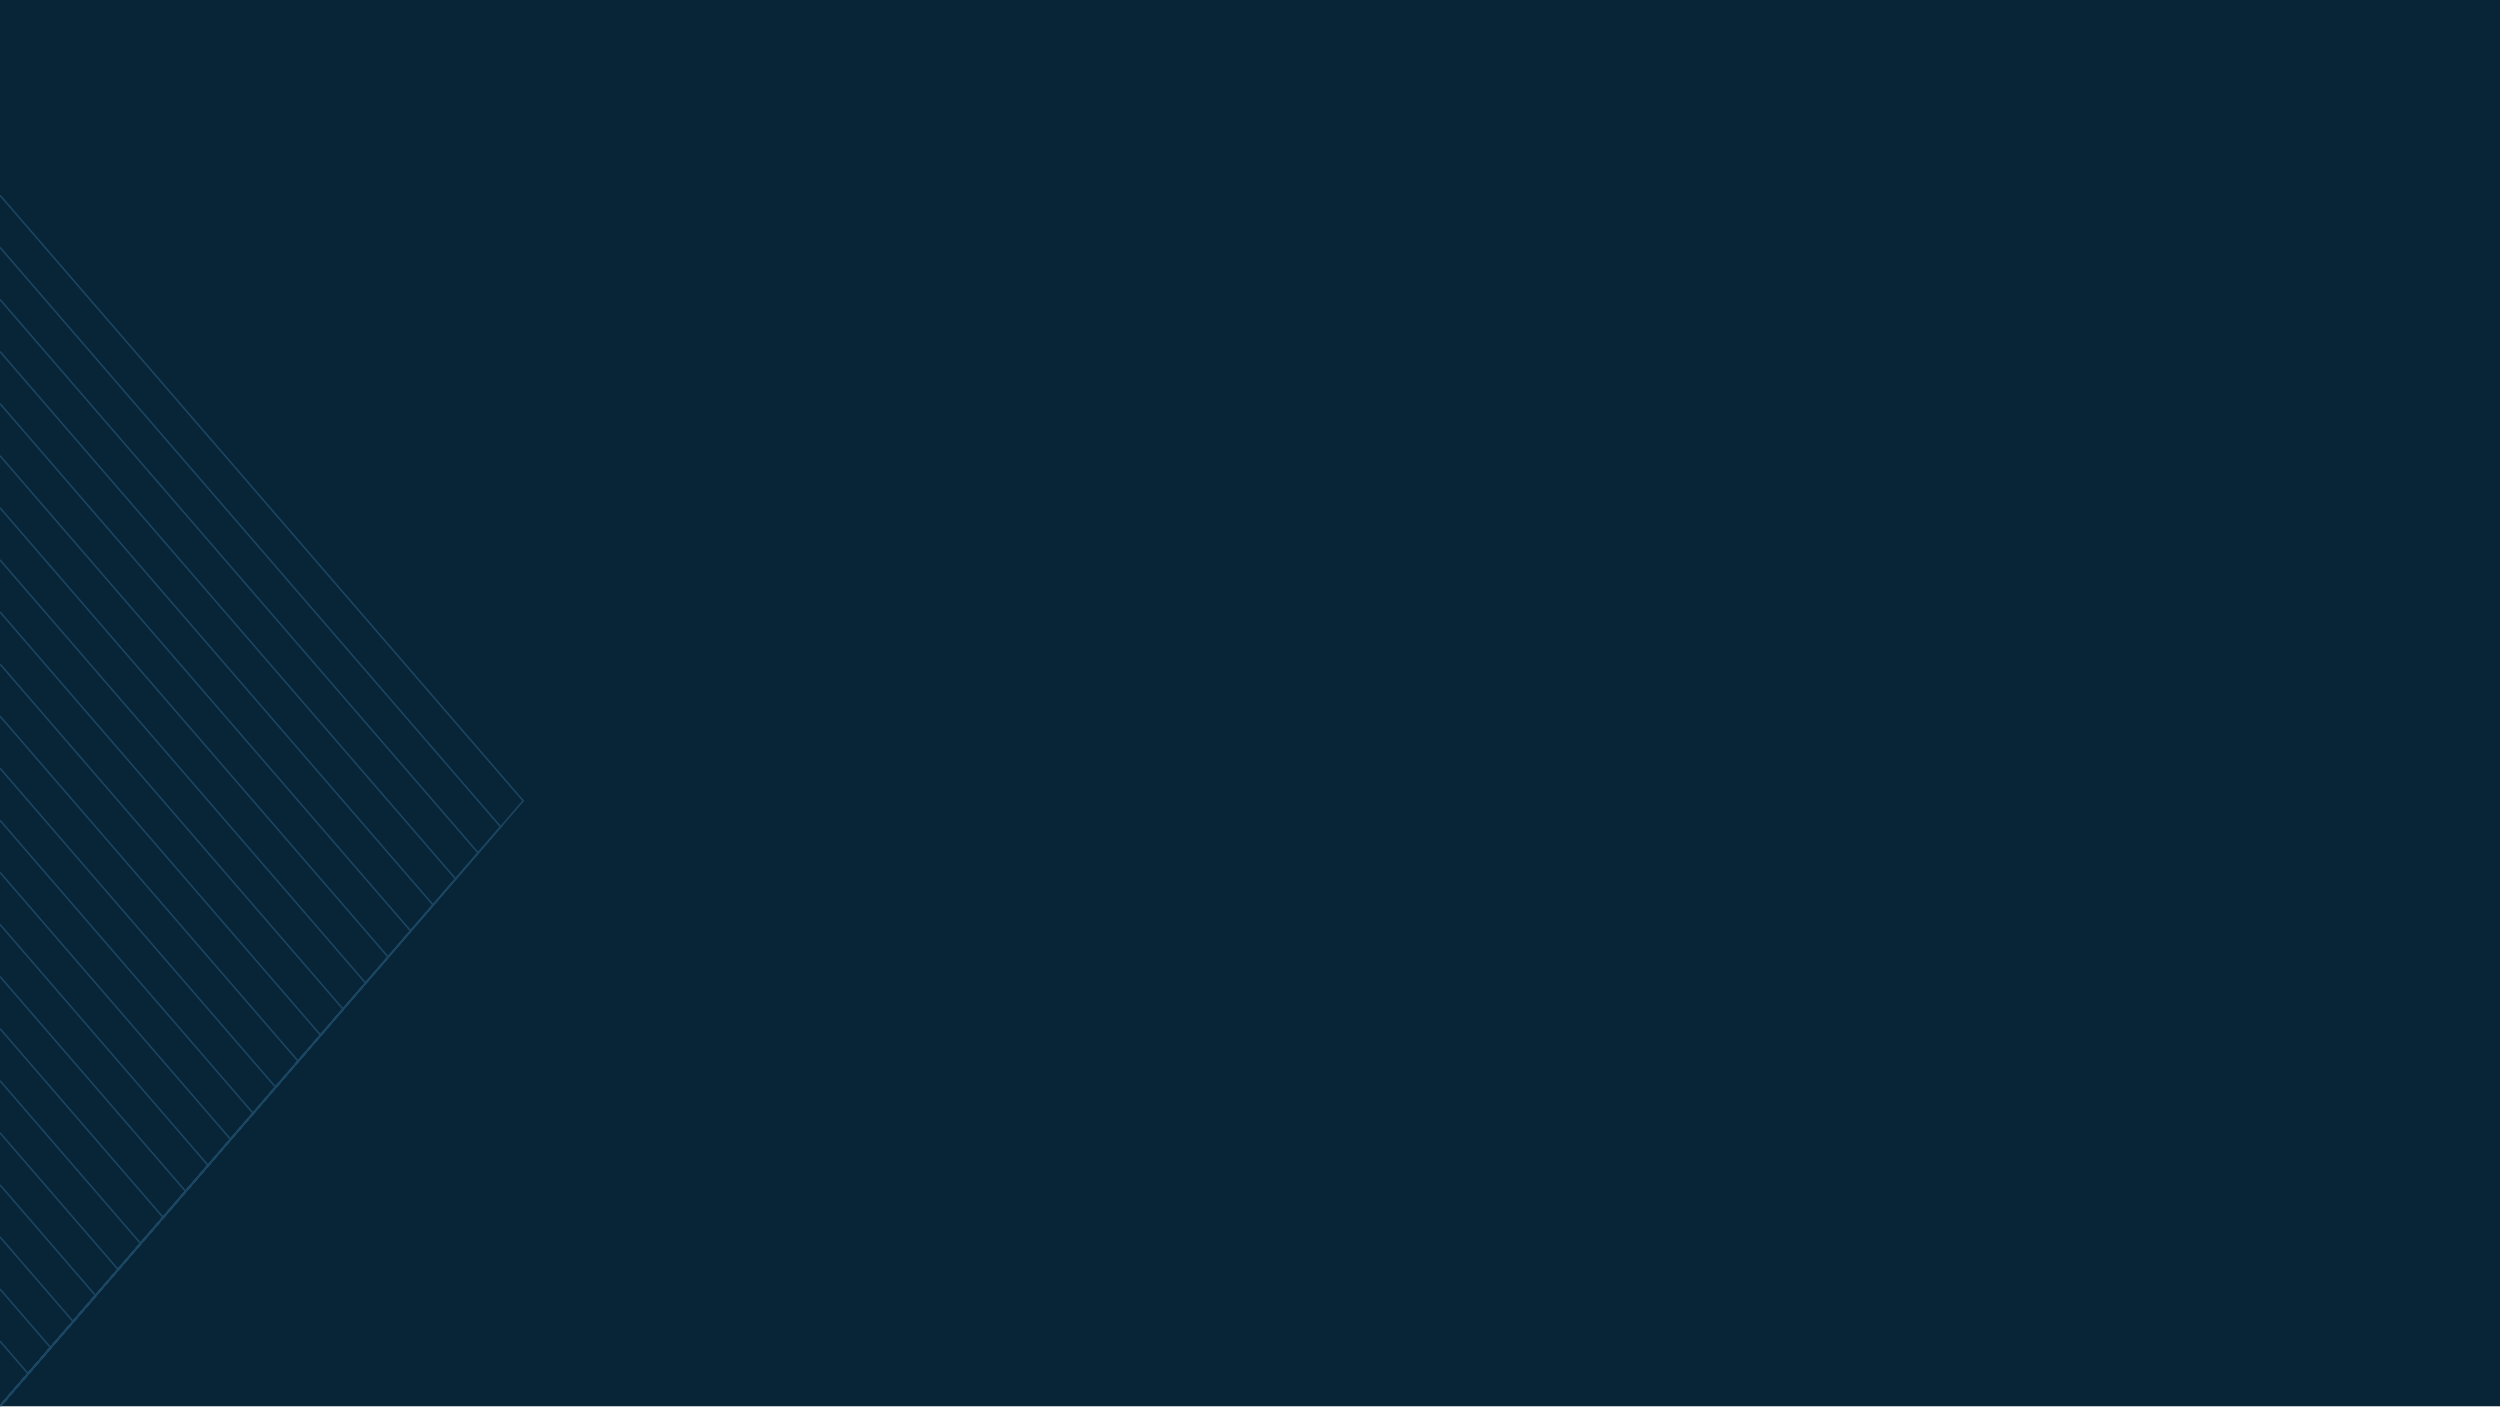
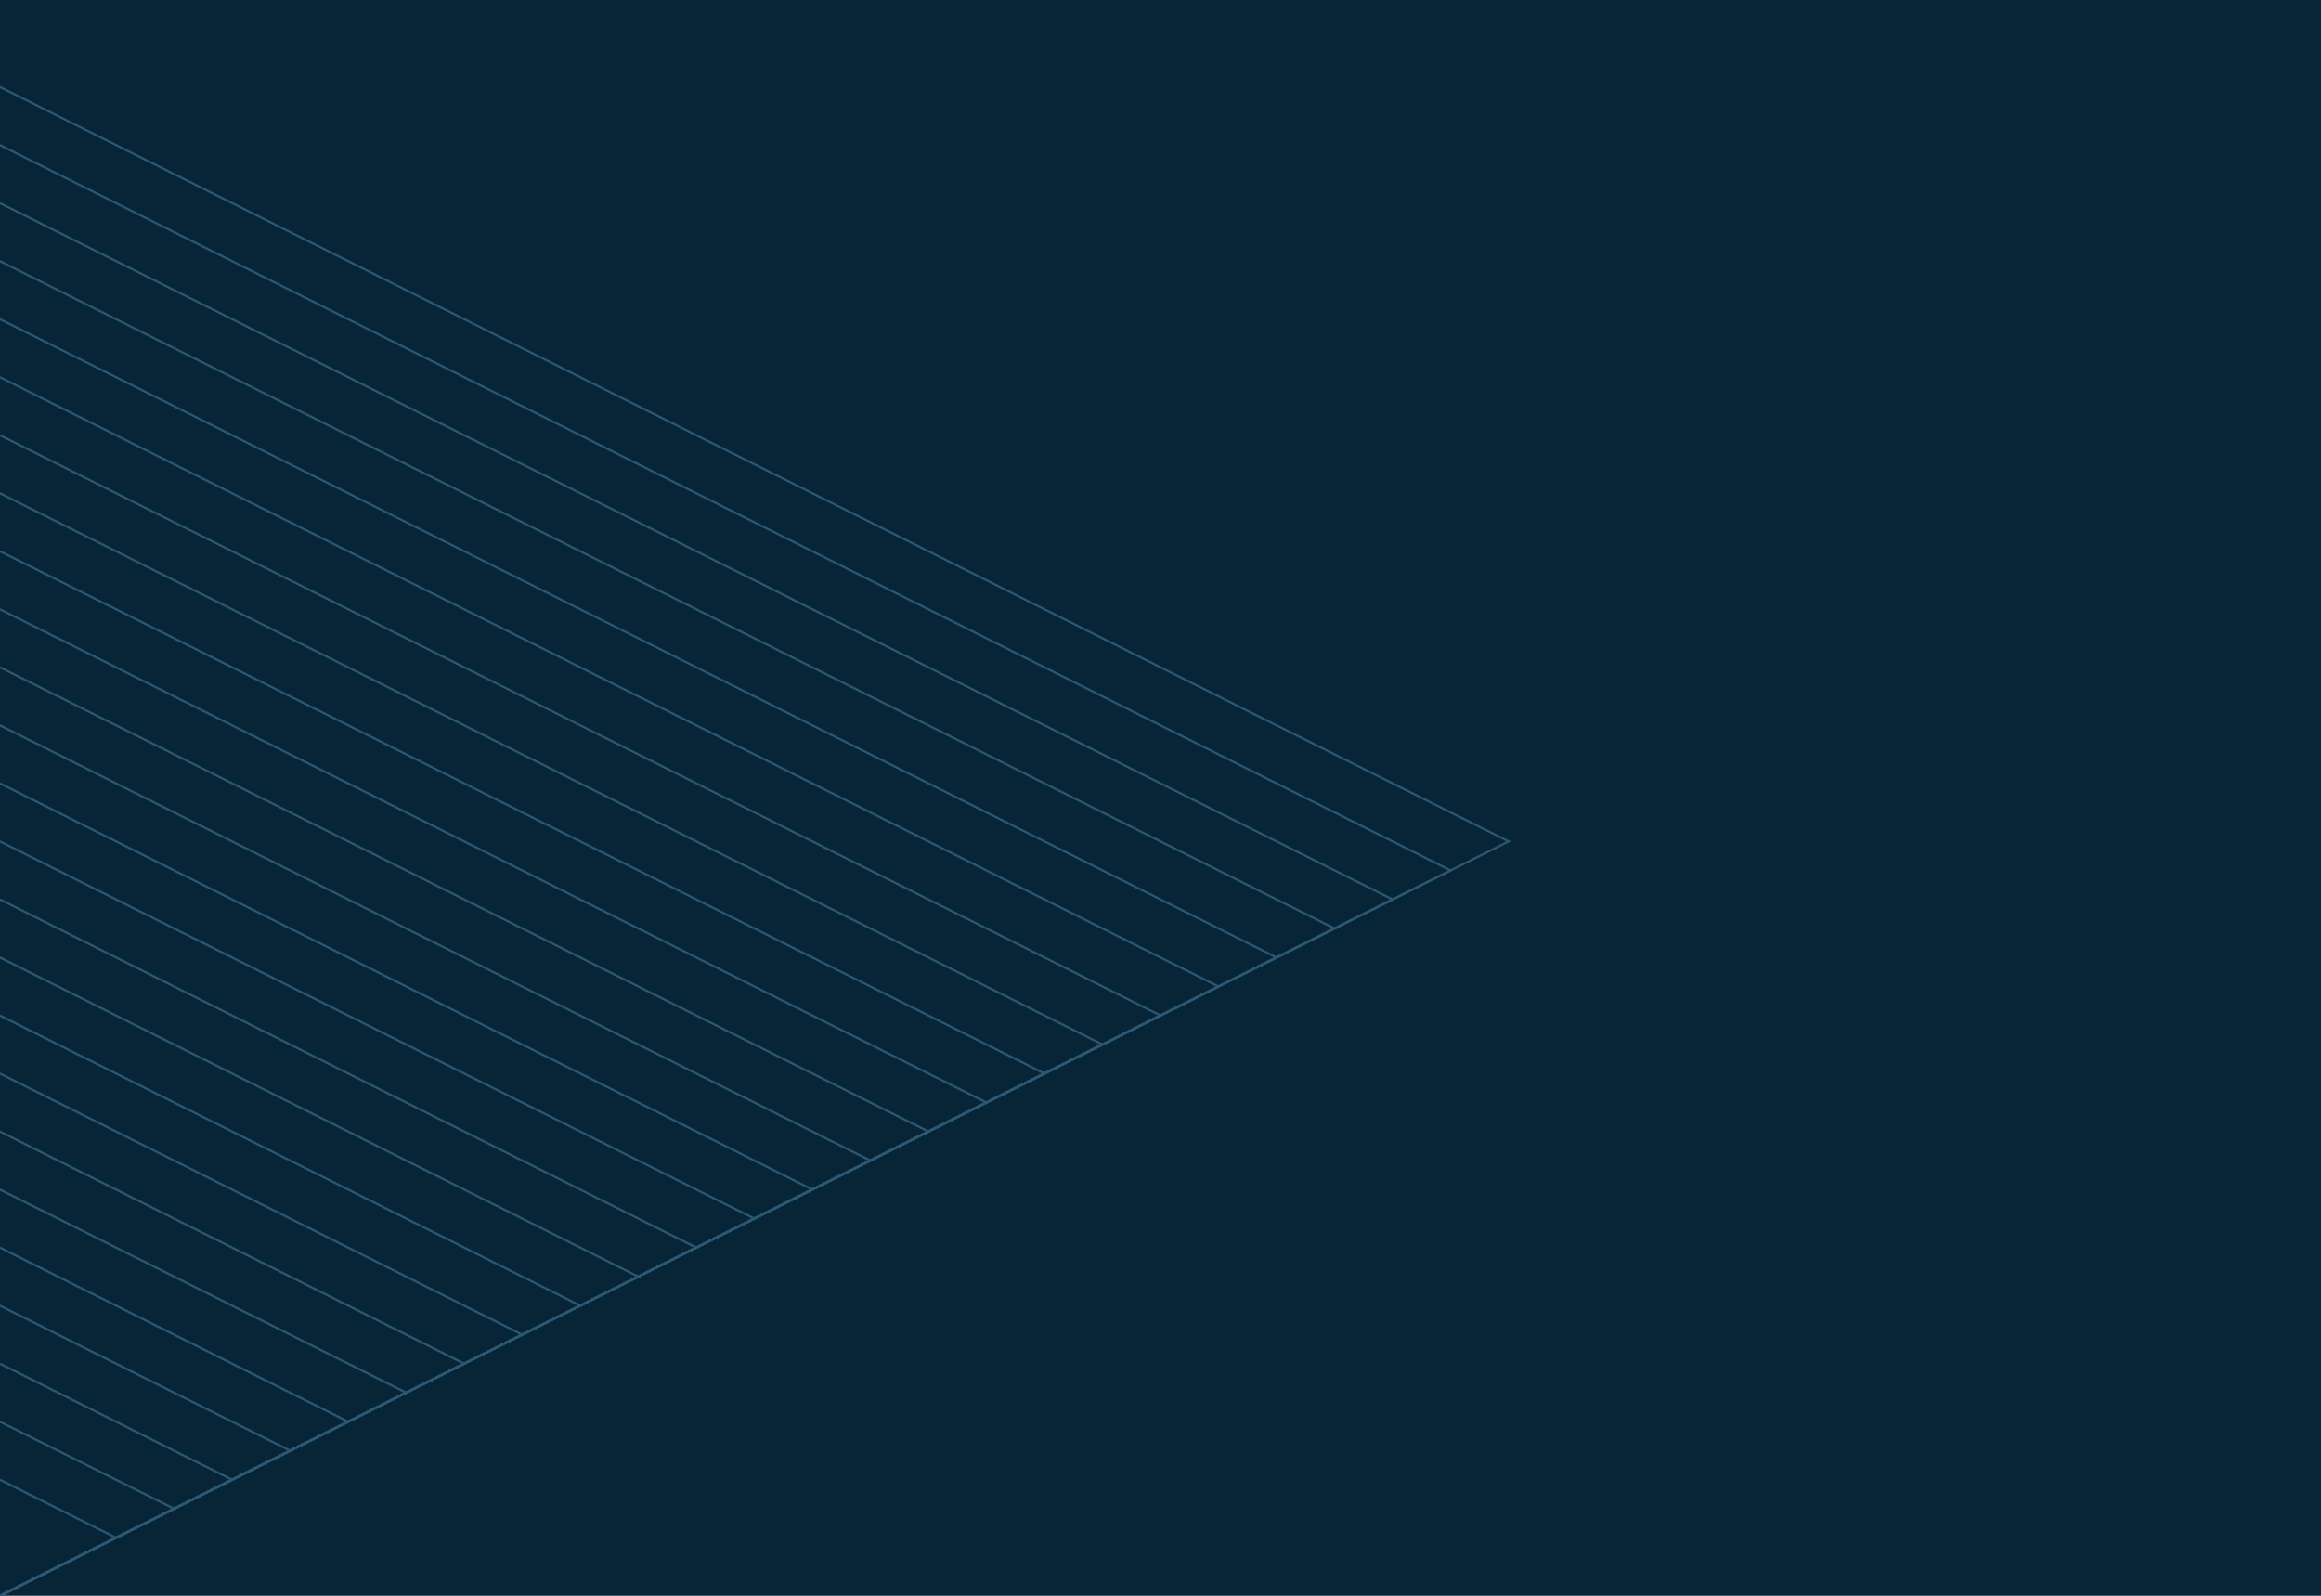
- <svg xmlns="http://www.w3.org/2000/svg" viewBox="0 0 1920 1080" preserveAspectRatio="xMidYMid slice">
+ <svg xmlns="http://www.w3.org/2000/svg" viewBox="0 0 1600 1100" preserveAspectRatio="xMinYMax slice">
  <rect width="100%" height="100%" fill="#082537" />
-   <g stroke="#1F4B6A" stroke-width="1.2" fill="none" stroke-linejoin="miter" opacity="0.85">
-     <polyline points="0,1030 21.6,1055 0,1080" />
-     <polyline points="0,990 38.9,1035 0,1080" />
-     <polyline points="0,950 56.2,1015 0,1080" />
-     <polyline points="0,910 73.4,995 0,1080" />
-     <polyline points="0,870 90.7,975 0,1080" />
-     <polyline points="0,830 108.0,955 0,1080" />
-     <polyline points="0,790 125.3,935 0,1080" />
-     <polyline points="0,750 142.6,915 0,1080" />
-     <polyline points="0,710 159.8,895 0,1080" />
-     <polyline points="0,670 177.1,875 0,1080" />
-     <polyline points="0,630 194.4,855 0,1080" />
-     <polyline points="0,590 211.7,835 0,1080" />
-     <polyline points="0,550 229.0,815 0,1080" />
-     <polyline points="0,510 246.2,795 0,1080" />
-     <polyline points="0,470 263.5,775 0,1080" />
-     <polyline points="0,430 280.8,755 0,1080" />
-     <polyline points="0,390 298.1,735 0,1080" />
-     <polyline points="0,350 315.4,715 0,1080" />
-     <polyline points="0,310 332.6,695 0,1080" />
-     <polyline points="0,270 349.9,675 0,1080" />
-     <polyline points="0,230 367.2,655 0,1080" />
-     <polyline points="0,190 384.5,635 0,1080" />
-     <polyline points="0,150 401.8,615 0,1080" />
+   <g stroke="#2B5773" stroke-width="1.5" fill="none" stroke-linejoin="miter" opacity="1">
+     <polyline points="0,1020 80,1060 0,1100" />
+     <polyline points="0,980 120,1040 0,1100" />
+     <polyline points="0,940 160,1020 0,1100" />
+     <polyline points="0,900 200,1000 0,1100" />
+     <polyline points="0,860 240,980 0,1100" />
+     <polyline points="0,820 280,960 0,1100" />
+     <polyline points="0,780 320,940 0,1100" />
+     <polyline points="0,740 360,920 0,1100" />
+     <polyline points="0,700 400,900 0,1100" />
+     <polyline points="0,660 440,880 0,1100" />
+     <polyline points="0,620 480,860 0,1100" />
+     <polyline points="0,580 520,840 0,1100" />
+     <polyline points="0,540 560,820 0,1100" />
+     <polyline points="0,500 600,800 0,1100" />
+     <polyline points="0,460 640,780 0,1100" />
+     <polyline points="0,420 680,760 0,1100" />
+     <polyline points="0,380 720,740 0,1100" />
+     <polyline points="0,340 760,720 0,1100" />
+     <polyline points="0,300 800,700 0,1100" />
+     <polyline points="0,260 840,680 0,1100" />
+     <polyline points="0,220 880,660 0,1100" />
+     <polyline points="0,180 920,640 0,1100" />
+     <polyline points="0,140 960,620 0,1100" />
+     <polyline points="0,100 1000,600 0,1100" />
+     <polyline points="0,60 1040,580 0,1100" />
  </g>
</svg>
